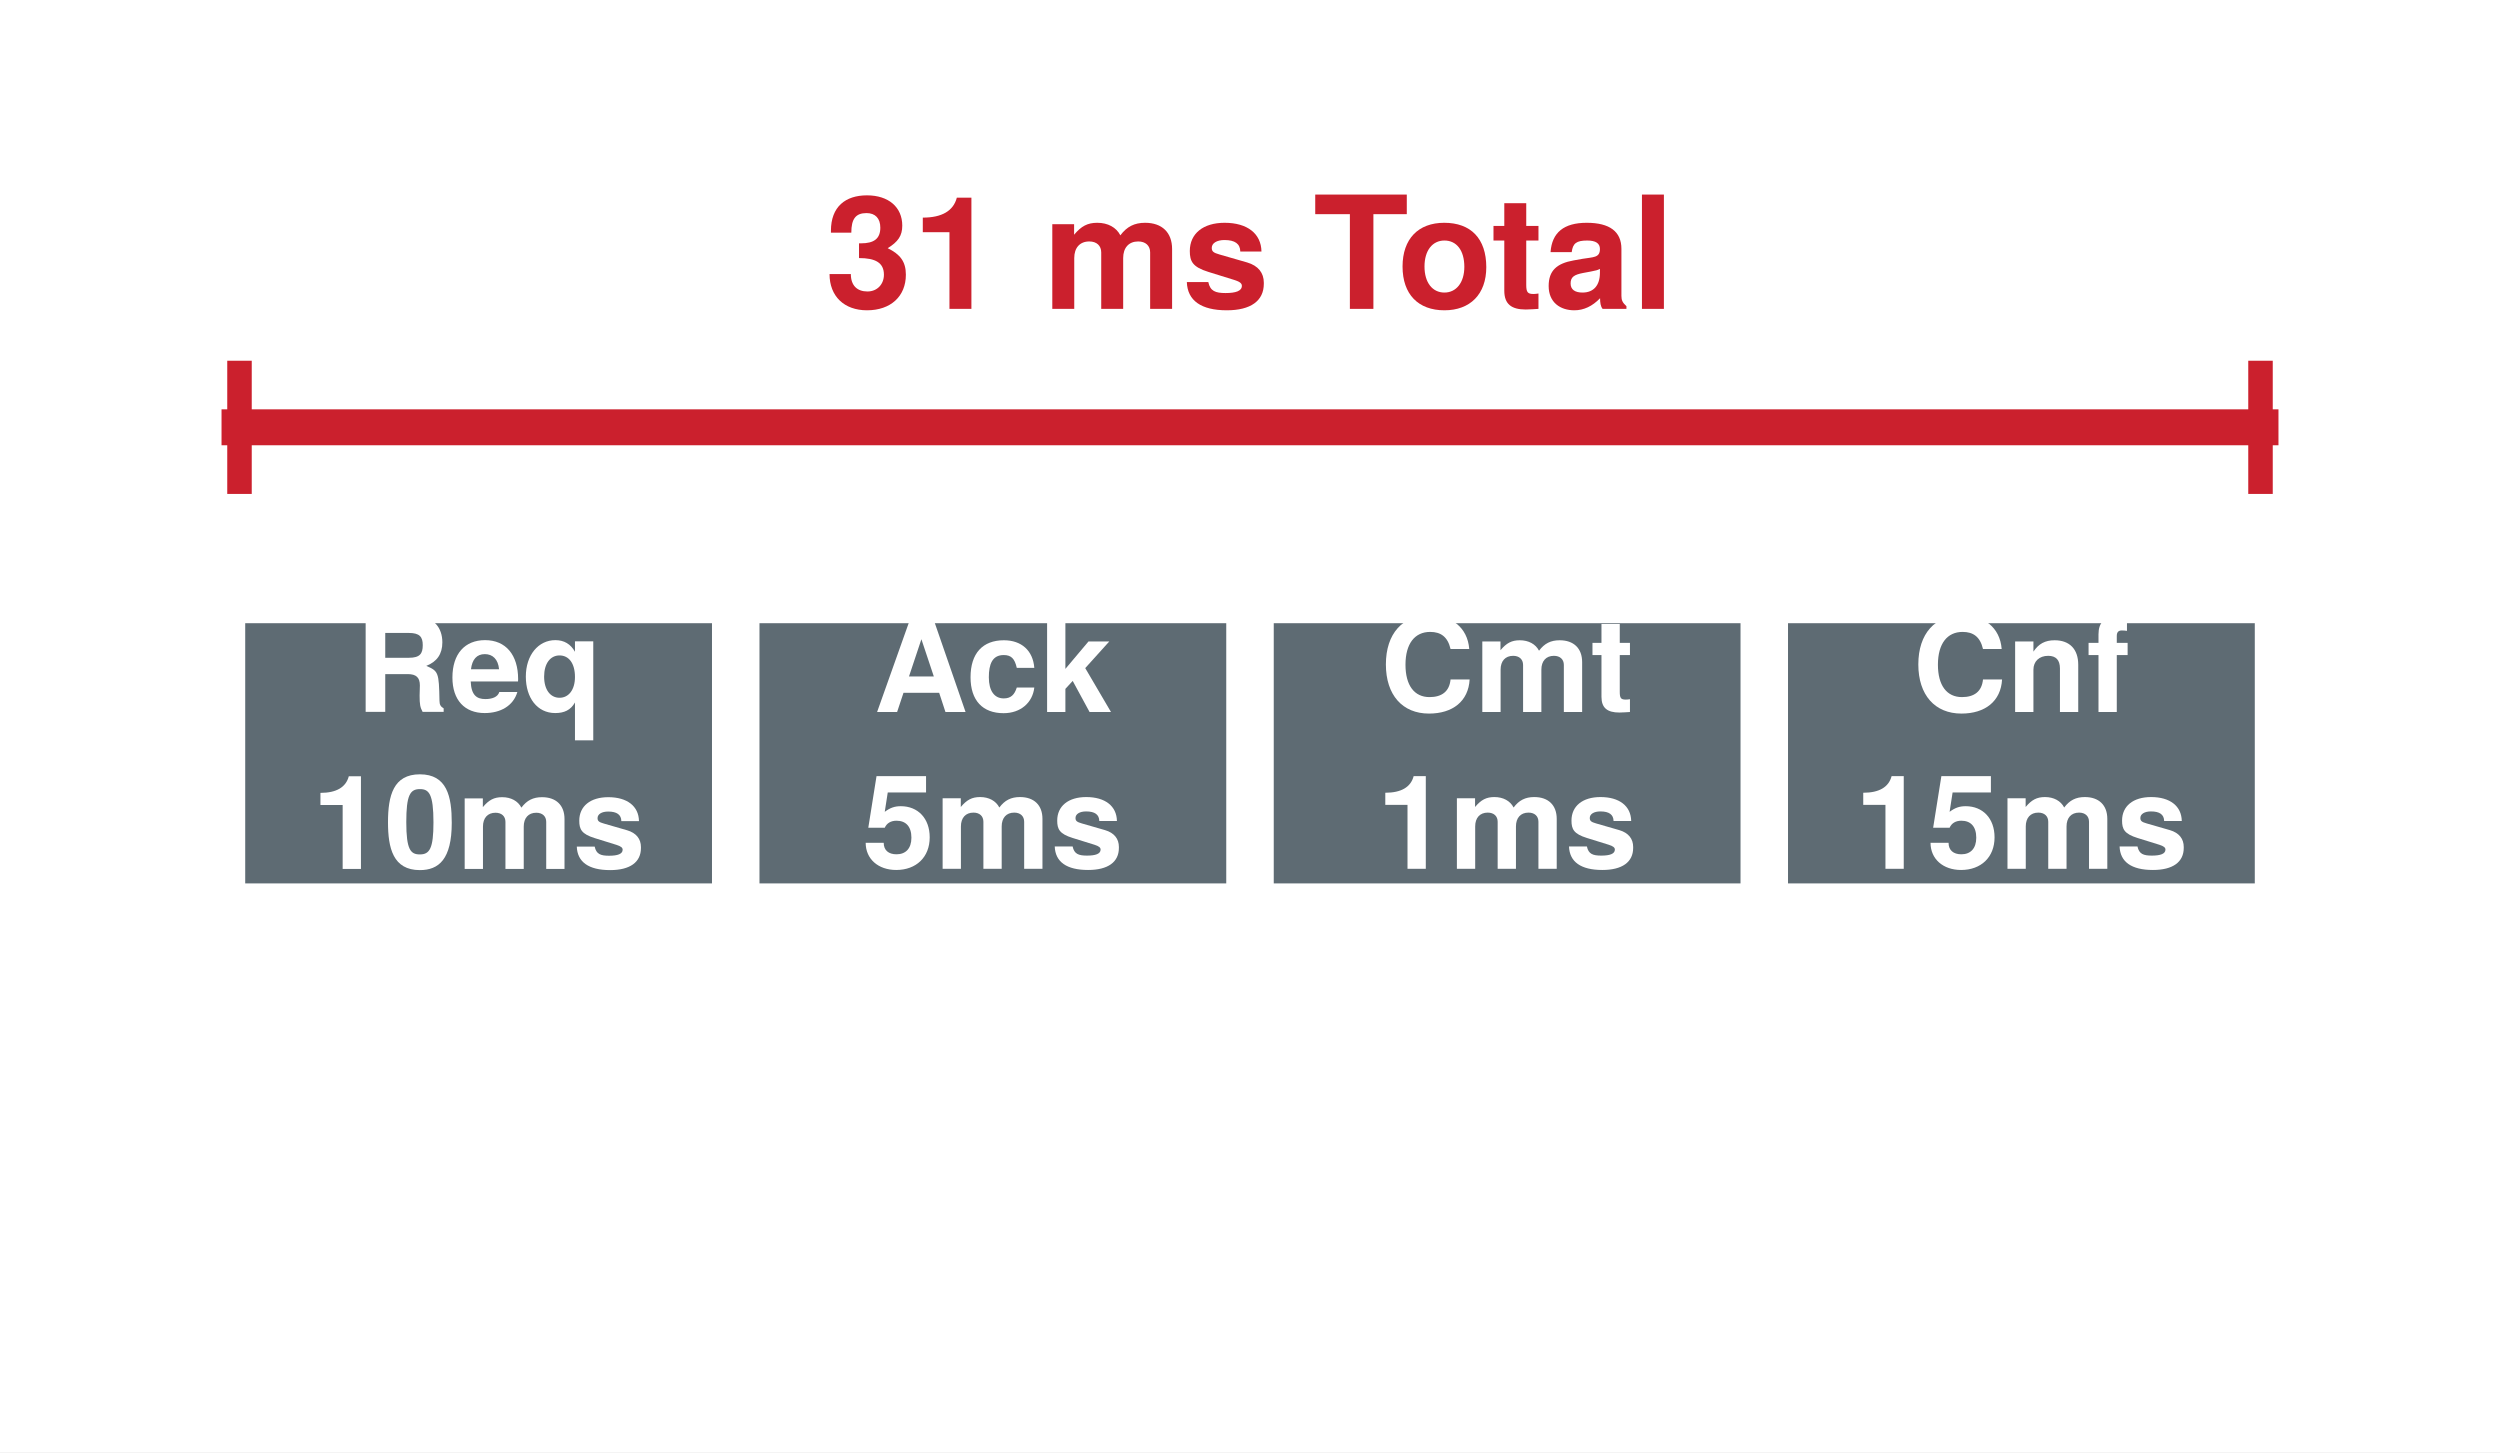
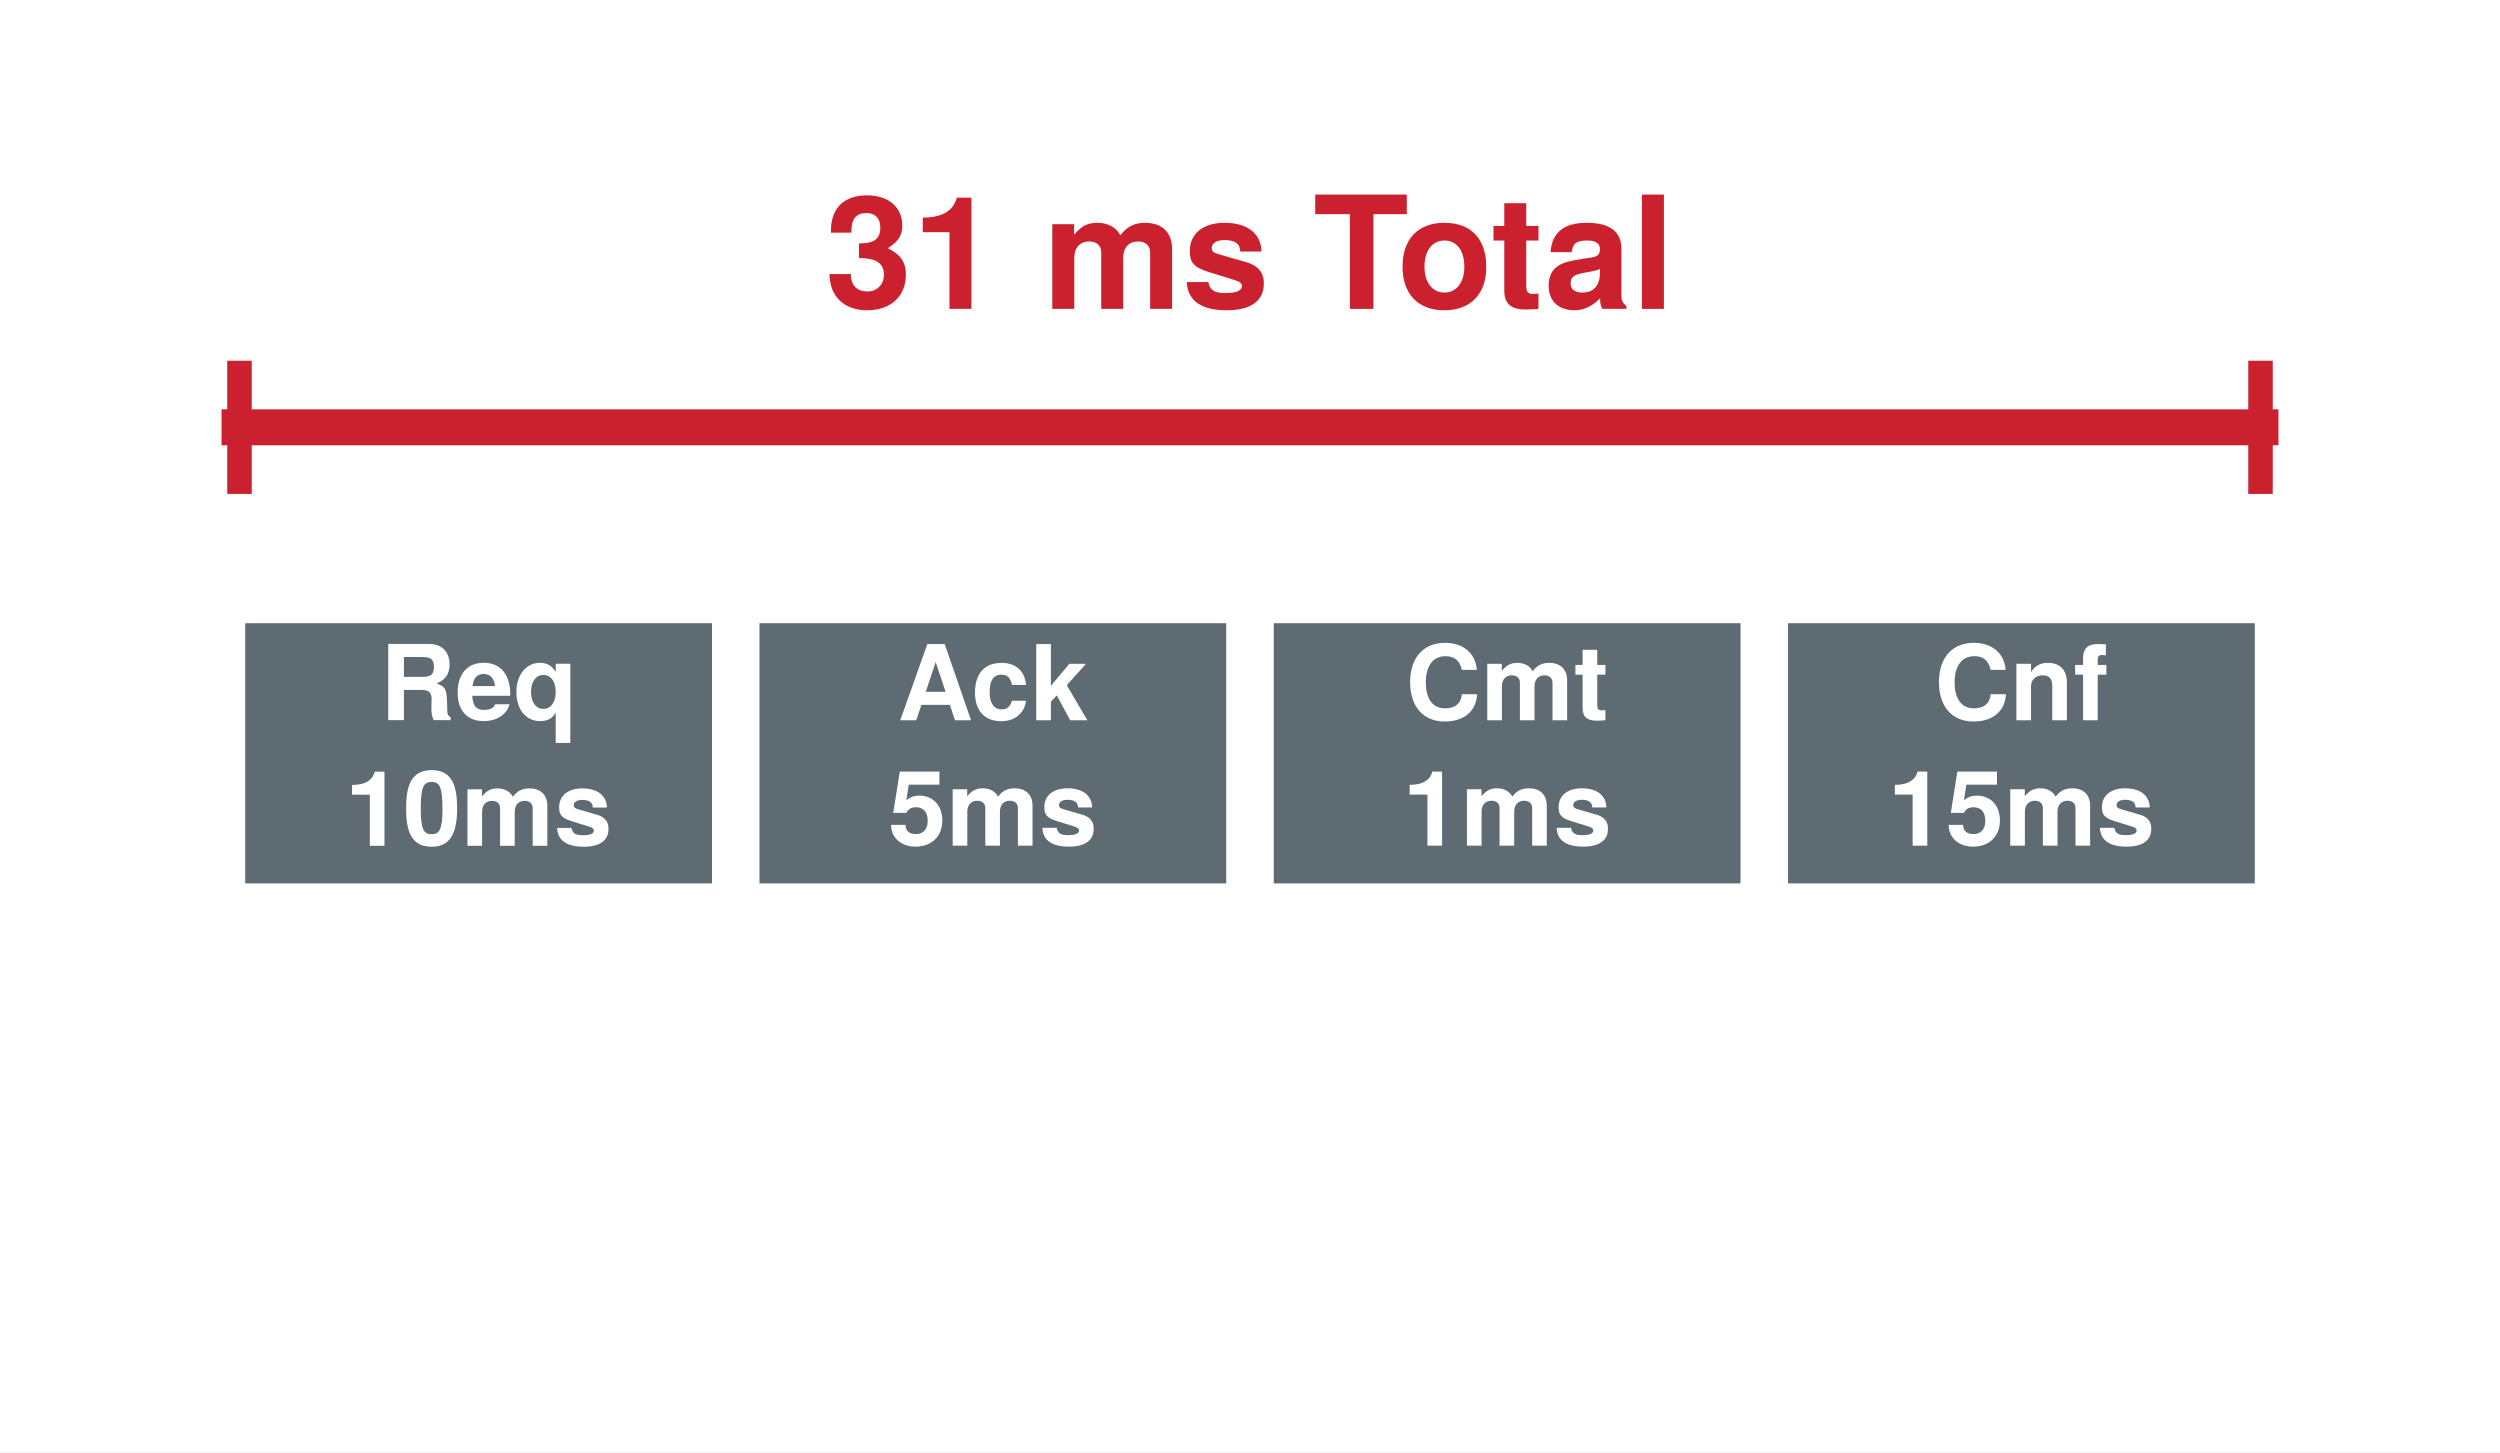
<svg xmlns="http://www.w3.org/2000/svg" xmlns:xlink="http://www.w3.org/1999/xlink" width="76.536pt" height="44.46pt" viewBox="0 0 76.536 44.46" version="1.1">
  <defs>
    <style type="text/css">*{stroke-linejoin: round; stroke-linecap: butt}</style>
  </defs>
  <g id="figure_1">
    <g id="patch_1">
      <path d="M 0 44.46 L 76.536 44.46 L 76.536 -0 L 0 -0 z " style="fill: #ffffff" />
    </g>
    <g id="axes_1">
      <g id="patch_2">
        <path d="M 1.44 43.02 L 75.096 43.02 L 75.096 1.44 L 1.44 1.44 z " style="fill: #ffffff" />
      </g>
      <g id="patch_3">
        <path d="M 7.332 27.22 L 21.972 27.22 L 21.972 18.904 L 7.332 18.904 z " clip-path="url(#p7bf6a670b9)" style="fill: #5e6b73; stroke: #ffffff; stroke-width: 0.35; stroke-linejoin: miter" />
      </g>
      <g id="patch_4">
        <path d="M 23.076 27.22 L 37.716 27.22 L 37.716 18.904 L 23.076 18.904 z " clip-path="url(#p7bf6a670b9)" style="fill: #5e6b73; stroke: #ffffff; stroke-width: 0.35; stroke-linejoin: miter" />
      </g>
      <g id="patch_5">
        <path d="M 38.82 27.22 L 53.46 27.22 L 53.46 18.904 L 38.82 18.904 z " clip-path="url(#p7bf6a670b9)" style="fill: #5e6b73; stroke: #ffffff; stroke-width: 0.35; stroke-linejoin: miter" />
      </g>
      <g id="patch_6">
        <path d="M 54.564 27.22 L 69.204 27.22 L 69.204 18.904 L 54.564 18.904 z " clip-path="url(#p7bf6a670b9)" style="fill: #5e6b73; stroke: #ffffff; stroke-width: 0.35; stroke-linejoin: miter" />
      </g>
      <g id="matplotlib.axis_1" />
      <g id="matplotlib.axis_2" />
      <g id="line2d_1">
        <path d="M 7.332 13.082 L 69.204 13.082 " clip-path="url(#p7bf6a670b9)" style="fill: none; stroke: #cb202d; stroke-width: 1.1; stroke-linecap: square" />
      </g>
      <g id="line2d_2">
        <path d="M 7.332 14.746 L 7.332 11.419 " clip-path="url(#p7bf6a670b9)" style="fill: none; stroke: #cb202d; stroke-width: 0.75; stroke-linecap: square" />
      </g>
      <g id="line2d_3">
        <path d="M 69.204 14.746 L 69.204 11.419 " clip-path="url(#p7bf6a670b9)" style="fill: none; stroke: #cb202d; stroke-width: 0.75; stroke-linecap: square" />
      </g>
      <g id="text_1">
-         <g style="fill: #ffffff" transform="translate(10.87423 21.79366) scale(0.04 -0.04)">
+         <g style="fill: #ffffff" transform="translate(11.62979 22.04725) scale(0.032 -0.032)">
          <defs>
            <path id="TeXGyreHeros-Bold-60" d="M 4333 0 L 4333 173 C 4186 256 4128 352 4128 557 C 4102 1933 4077 1997 3482 2253 C 4006 2458 4269 2835 4269 3405 C 4269 4128 3840 4666 3014 4666 L 512 4666 L 512 0 L 1472 0 L 1472 1850 L 2573 1850 C 2989 1850 3168 1683 3168 1293 L 3155 800 C 3155 365 3181 224 3302 0 L 4333 0 z M 3309 3270 C 3309 2854 3174 2650 2630 2650 L 1472 2650 L 1472 3866 L 2630 3866 C 3155 3866 3309 3674 3309 3270 z " transform="scale(0.015625)" />
            <path id="TeXGyreHeros-Bold-33" d="M 3360 1600 C 3360 2790 2758 3514 1741 3514 C 749 3514 141 2842 141 1683 C 141 576 742 -58 1722 -58 C 2496 -58 3123 294 3322 973 L 2438 973 C 2362 723 2080 627 1754 627 C 1331 627 1062 819 1037 1491 L 3354 1491 L 3360 1600 z M 2426 2086 L 1050 2086 C 1107 2566 1331 2829 1728 2829 C 2112 2829 2381 2579 2426 2086 z " transform="scale(0.015625)" />
            <path id="TeXGyreHeros-Bold-5c" d="M 3482 -1395 L 3482 3456 L 2586 3456 L 2586 2944 C 2374 3322 2054 3514 1626 3514 C 794 3514 179 2784 179 1728 C 179 691 736 -58 1619 -58 C 2054 -58 2374 83 2586 461 L 2586 -1395 L 3482 -1395 z M 2586 1709 C 2586 1082 2278 691 1830 691 C 1382 691 1075 1082 1075 1728 C 1075 2374 1382 2765 1830 2765 C 2285 2765 2586 2381 2586 1709 z " transform="scale(0.015625)" />
          </defs>
          <use xlink:href="#TeXGyreHeros-Bold-60" />
          <use xlink:href="#TeXGyreHeros-Bold-33" transform="translate(72.20312 0)" />
          <use xlink:href="#TeXGyreHeros-Bold-5c" transform="translate(127.7969 0)" />
        </g>
-         <g style="fill: #ffffff" transform="translate(9.538295 26.60154) scale(0.04 -0.04)">
+         <g style="fill: #ffffff" transform="translate(10.56105 25.89355) scale(0.032 -0.032)">
          <defs>
            <path id="TeXGyreHeros-Bold-53" d="M 2419 0 L 2419 4538 L 1824 4538 C 1683 4000 1216 3725 435 3725 L 435 3130 L 1523 3130 L 1523 0 L 2419 0 z " transform="scale(0.015625)" />
            <path id="TeXGyreHeros-Bold-7a" d="M 3309 2259 C 3309 3546 3078 4634 1747 4634 C 448 4634 186 3590 186 2285 C 186 1018 435 -58 1747 -58 C 2669 -58 3309 467 3309 2259 z M 2413 2278 C 2413 1005 2227 710 1747 710 C 1293 710 1082 941 1082 2291 C 1082 3610 1267 3910 1747 3910 C 2189 3910 2413 3686 2413 2278 z " transform="scale(0.015625)" />
            <path id="TeXGyreHeros-Bold-4c" d="M 5274 0 L 5274 2445 C 5274 3117 4864 3514 4173 3514 C 3738 3514 3430 3360 3162 3002 C 2995 3328 2650 3514 2221 3514 C 1824 3514 1568 3379 1274 3027 L 1274 3456 L 384 3456 L 384 0 L 1280 0 L 1280 2074 C 1280 2496 1510 2752 1894 2752 C 2195 2752 2381 2579 2381 2304 L 2381 0 L 3277 0 L 3277 2074 C 3277 2496 3507 2752 3891 2752 C 4192 2752 4378 2579 4378 2304 L 4378 0 L 5274 0 z " transform="scale(0.015625)" />
            <path id="TeXGyreHeros-Bold-63" d="M 3328 1024 L 3328 1069 C 3328 1466 3104 1760 2650 1894 L 1517 2221 C 1267 2291 1203 2349 1203 2490 C 1203 2682 1408 2810 1722 2810 C 2150 2810 2362 2656 2368 2342 L 3232 2342 C 3219 3072 2656 3514 1728 3514 C 851 3514 307 3072 307 2362 C 307 1939 422 1709 1062 1510 L 2131 1178 C 2355 1107 2432 1037 2432 941 C 2432 730 2182 646 1766 646 C 1357 646 1139 723 1062 1094 L 186 1094 C 211 339 768 -58 1818 -58 C 2790 -58 3328 326 3328 1024 z " transform="scale(0.015625)" />
          </defs>
          <use xlink:href="#TeXGyreHeros-Bold-53" />
          <use xlink:href="#TeXGyreHeros-Bold-7a" transform="translate(55.59375 0)" />
          <use xlink:href="#TeXGyreHeros-Bold-4c" transform="translate(111.1875 0)" />
          <use xlink:href="#TeXGyreHeros-Bold-63" transform="translate(200.0938 0)" />
        </g>
      </g>
      <g id="text_2">
-         <g style="fill: #ffffff" transform="translate(26.7482 21.7976) scale(0.04 -0.04)">
+         <g style="fill: #ffffff" transform="translate(27.47777 22.0504) scale(0.032 -0.032)">
          <defs>
            <path id="TeXGyreHeros-Bold-1c" d="M 4499 0 L 2886 4666 L 1824 4666 L 166 0 L 1146 0 L 1459 941 L 3206 941 L 3514 0 L 4499 0 z M 2944 1741 L 1728 1741 L 2336 3565 L 2944 1741 z " transform="scale(0.015625)" />
            <path id="TeXGyreHeros-Bold-2c" d="M 3341 1197 L 2483 1197 C 2368 838 2189 666 1843 666 C 1389 666 1114 1030 1114 1702 C 1114 2336 1280 2790 1843 2790 C 2208 2790 2381 2618 2483 2163 L 3341 2163 C 3277 3008 2714 3514 1850 3514 C 819 3514 218 2880 218 1702 C 218 563 813 -58 1837 -58 C 2675 -58 3258 461 3341 1197 z " transform="scale(0.015625)" />
            <path id="TeXGyreHeros-Bold-47" d="M 3507 0 L 2246 2150 L 3424 3456 L 2406 3456 L 1274 2112 L 1274 4666 L 378 4666 L 378 0 L 1274 0 L 1274 1133 L 1632 1523 L 2458 0 L 3507 0 z " transform="scale(0.015625)" />
          </defs>
          <use xlink:href="#TeXGyreHeros-Bold-1c" />
          <use xlink:href="#TeXGyreHeros-Bold-2c" transform="translate(70.70312 0)" />
          <use xlink:href="#TeXGyreHeros-Bold-47" transform="translate(126.7969 0)" />
        </g>
-         <g style="fill: #ffffff" transform="translate(26.39414 26.5976) scale(0.04 -0.04)">
+         <g style="fill: #ffffff" transform="translate(27.19451 25.8904) scale(0.032 -0.032)">
          <defs>
            <path id="TeXGyreHeros-Bold-39" d="M 3309 1542 C 3309 2470 2733 3066 1894 3066 C 1594 3066 1370 2989 1107 2790 L 1254 3738 L 3130 3738 L 3130 4538 L 704 4538 L 301 2010 L 1107 2010 C 1203 2234 1408 2355 1683 2355 C 2138 2355 2413 2074 2413 1523 C 2413 992 2131 710 1683 710 C 1293 710 1056 909 1056 1274 L 173 1274 C 173 480 787 -58 1670 -58 C 2643 -58 3309 563 3309 1542 z " transform="scale(0.015625)" />
          </defs>
          <use xlink:href="#TeXGyreHeros-Bold-39" />
          <use xlink:href="#TeXGyreHeros-Bold-4c" transform="translate(55.59375 0)" />
          <use xlink:href="#TeXGyreHeros-Bold-63" transform="translate(144.5 0)" />
        </g>
      </g>
      <g id="text_3">
-         <g style="fill: #ffffff" transform="translate(42.25186 21.7976) scale(0.04 -0.04)">
+         <g style="fill: #ffffff" transform="translate(43.02949 22.0504) scale(0.032 -0.032)">
          <defs>
            <path id="TeXGyreHeros-Bold-2b" d="M 4384 1594 L 3450 1594 C 3392 998 3014 730 2419 730 C 1677 730 1242 1299 1242 2317 C 1242 3347 1696 3923 2451 3923 C 2970 3923 3309 3686 3450 3085 L 4365 3085 C 4282 4160 3469 4742 2419 4742 C 1101 4742 282 3840 282 2330 C 282 832 1094 -77 2394 -77 C 3552 -77 4326 525 4384 1594 z " transform="scale(0.015625)" />
            <path id="TeXGyreHeros-Bold-6a" d="M 1926 0 L 1926 627 C 1837 614 1786 608 1722 608 C 1485 608 1427 678 1427 986 L 1427 2790 L 1926 2790 L 1926 3386 L 1427 3386 L 1427 4314 L 531 4314 L 531 3386 L 90 3386 L 90 2790 L 531 2790 L 531 742 C 531 198 819 -26 1408 -26 C 1606 -26 1766 -6 1926 0 z " transform="scale(0.015625)" />
          </defs>
          <use xlink:href="#TeXGyreHeros-Bold-2b" />
          <use xlink:href="#TeXGyreHeros-Bold-4c" transform="translate(72.20312 0)" />
          <use xlink:href="#TeXGyreHeros-Bold-6a" transform="translate(161.1094 0)" />
        </g>
-         <g style="fill: #ffffff" transform="translate(42.13811 26.5976) scale(0.04 -0.04)">
+         <g style="fill: #ffffff" transform="translate(42.93849 25.8904) scale(0.032 -0.032)">
          <use xlink:href="#TeXGyreHeros-Bold-53" />
          <use xlink:href="#TeXGyreHeros-Bold-4c" transform="translate(55.59375 0)" />
          <use xlink:href="#TeXGyreHeros-Bold-63" transform="translate(144.5 0)" />
        </g>
      </g>
      <g id="text_4">
-         <g style="fill: #ffffff" transform="translate(58.55208 21.7976) scale(0.04 -0.04)">
+         <g style="fill: #ffffff" transform="translate(59.21845 22.0504) scale(0.032 -0.032)">
          <defs>
            <path id="TeXGyreHeros-Bold-4e" d="M 3494 0 L 3494 2317 C 3494 3078 3072 3514 2336 3514 C 1869 3514 1555 3341 1299 2957 L 1299 3456 L 403 3456 L 403 0 L 1299 0 L 1299 2074 C 1299 2483 1587 2752 2022 2752 C 2406 2752 2598 2541 2598 2131 L 2598 0 L 3494 0 z " transform="scale(0.015625)" />
            <path id="TeXGyreHeros-Bold-38" d="M 2003 2790 L 2003 3386 L 1472 3386 L 1472 3725 C 1472 3904 1549 3994 1715 3994 C 1792 3994 1894 3987 1971 3974 L 1971 4646 C 1805 4659 1581 4666 1459 4666 C 864 4666 576 4384 576 3802 L 576 3386 L 90 3386 L 90 2790 L 576 2790 L 576 0 L 1472 0 L 1472 2790 L 2003 2790 z " transform="scale(0.015625)" />
          </defs>
          <use xlink:href="#TeXGyreHeros-Bold-2b" />
          <use xlink:href="#TeXGyreHeros-Bold-4e" transform="translate(72.20312 0)" />
          <use xlink:href="#TeXGyreHeros-Bold-38" transform="translate(133.2969 0)" />
        </g>
-         <g style="fill: #ffffff" transform="translate(56.7702 26.5976) scale(0.04 -0.04)">
+         <g style="fill: #ffffff" transform="translate(57.79295 25.8904) scale(0.032 -0.032)">
          <use xlink:href="#TeXGyreHeros-Bold-53" />
          <use xlink:href="#TeXGyreHeros-Bold-39" transform="translate(55.59375 0)" />
          <use xlink:href="#TeXGyreHeros-Bold-4c" transform="translate(111.1875 0)" />
          <use xlink:href="#TeXGyreHeros-Bold-63" transform="translate(200.0938 0)" />
        </g>
      </g>
      <g id="text_5">
        <g style="fill: #cb202d" transform="translate(25.25625 9.456) scale(0.048 -0.048)">
          <defs>
            <path id="TeXGyreHeros-Bold-6b" d="M 3302 1395 C 3302 1926 3072 2227 2560 2477 C 2982 2739 3155 2982 3155 3398 C 3155 4154 2592 4634 1715 4634 C 838 4634 243 4173 243 3187 L 243 3110 L 1075 3110 C 1075 3674 1254 3910 1696 3910 C 2054 3910 2259 3693 2259 3315 C 2259 2861 1997 2675 1466 2675 L 1389 2675 L 1389 2074 C 2061 2074 2406 1882 2406 1395 C 2406 998 2125 710 1734 710 C 1312 710 1056 954 1056 1421 L 186 1421 C 186 512 787 -58 1715 -58 C 2682 -58 3302 512 3302 1395 z " transform="scale(0.015625)" />
            <path id="TeXGyreHeros-Bold-68" transform="scale(0.015625)" />
            <path id="TeXGyreHeros-Bold-69" d="M 3827 3866 L 3827 4666 L 90 4666 L 90 3866 L 1504 3866 L 1504 0 L 2464 0 L 2464 3866 L 3827 3866 z " transform="scale(0.015625)" />
            <path id="TeXGyreHeros-Bold-52" d="M 3642 1702 C 3642 2874 3008 3514 1926 3514 C 870 3514 224 2861 224 1728 C 224 589 870 -58 1933 -58 C 2982 -58 3642 595 3642 1702 z M 2746 1715 C 2746 1069 2413 666 1933 666 C 1446 666 1120 1069 1120 1728 C 1120 2387 1446 2790 1933 2790 C 2426 2790 2746 2394 2746 1715 z " transform="scale(0.015625)" />
            <path id="TeXGyreHeros-Bold-1d" d="M 3354 0 L 3354 109 C 3194 256 3149 352 3149 531 L 3149 2451 C 3149 3155 2669 3514 1734 3514 C 800 3514 314 3117 256 2317 L 1120 2317 C 1165 2675 1312 2790 1754 2790 C 2099 2790 2272 2675 2272 2445 C 2272 2080 2003 2118 1555 2042 L 1197 1978 C 512 1856 179 1562 179 934 C 179 262 653 -58 1229 -58 C 1613 -58 1965 109 2278 435 C 2278 256 2298 102 2381 0 L 3354 0 z M 2272 1478 C 2272 960 2016 666 1562 666 C 1261 666 1075 781 1075 1037 C 1075 1299 1216 1395 1587 1466 L 1894 1523 C 2131 1568 2170 1581 2272 1632 L 2272 1478 z " transform="scale(0.015625)" />
            <path id="TeXGyreHeros-Bold-49" d="M 1325 0 L 1325 4666 L 429 4666 L 429 0 L 1325 0 z " transform="scale(0.015625)" />
          </defs>
          <use xlink:href="#TeXGyreHeros-Bold-6b" />
          <use xlink:href="#TeXGyreHeros-Bold-53" transform="translate(55.59375 0)" />
          <use xlink:href="#TeXGyreHeros-Bold-68" transform="translate(111.1875 0)" />
          <use xlink:href="#TeXGyreHeros-Bold-4c" transform="translate(138.9844 0)" />
          <use xlink:href="#TeXGyreHeros-Bold-63" transform="translate(227.8906 0)" />
          <use xlink:href="#TeXGyreHeros-Bold-68" transform="translate(283.4844 0)" />
          <use xlink:href="#TeXGyreHeros-Bold-69" transform="translate(311.2812 0)" />
          <use xlink:href="#TeXGyreHeros-Bold-52" transform="translate(364.875 0)" />
          <use xlink:href="#TeXGyreHeros-Bold-6a" transform="translate(424.9688 0)" />
          <use xlink:href="#TeXGyreHeros-Bold-1d" transform="translate(458.7656 0)" />
          <use xlink:href="#TeXGyreHeros-Bold-49" transform="translate(514.3594 0)" />
        </g>
      </g>
    </g>
  </g>
  <defs>
    <clipPath id="p7bf6a670b9">
      <rect x="1.44" y="1.44" width="73.656" height="41.58" />
    </clipPath>
  </defs>
</svg>
